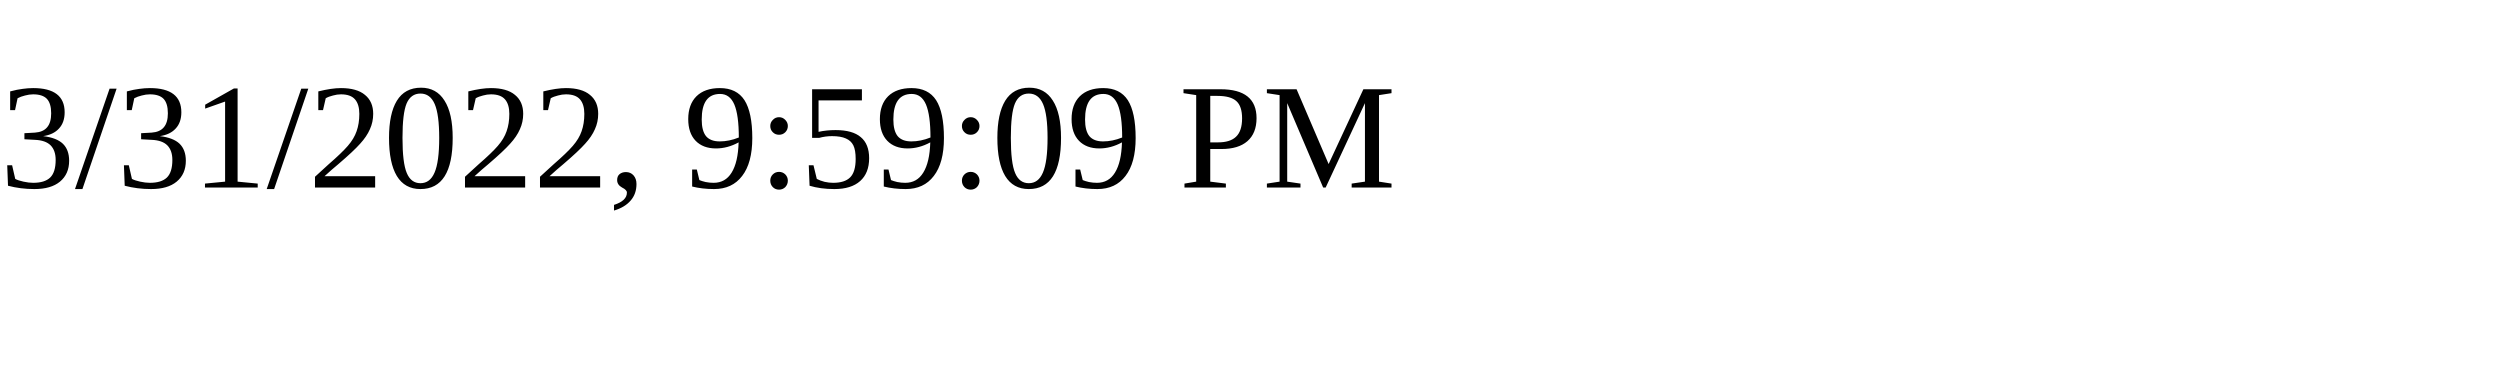
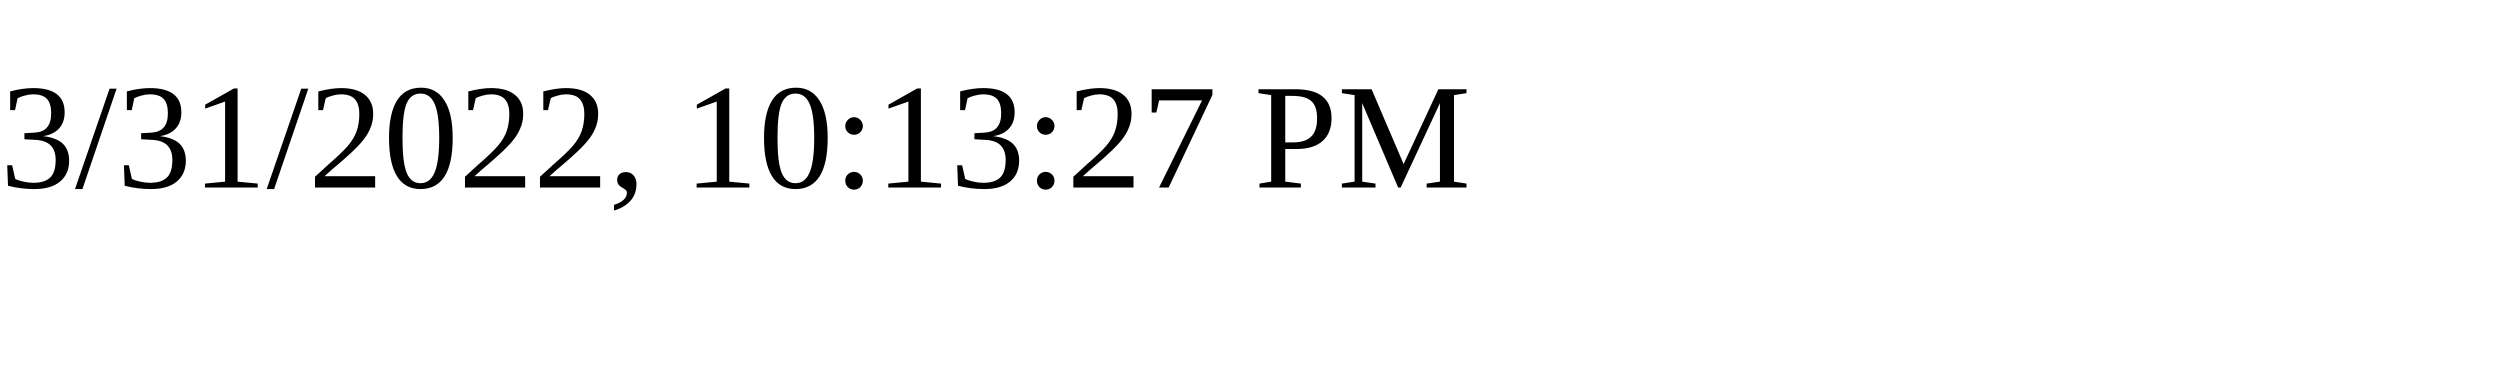
<svg xmlns="http://www.w3.org/2000/svg" height="30" width="200">
-   <text x="0" y="15">3/31/2022, 9:59:09 PM</text>
+   <text x="0" y="15">3/31/2022, 10:13:27 PM</text>
</svg>
